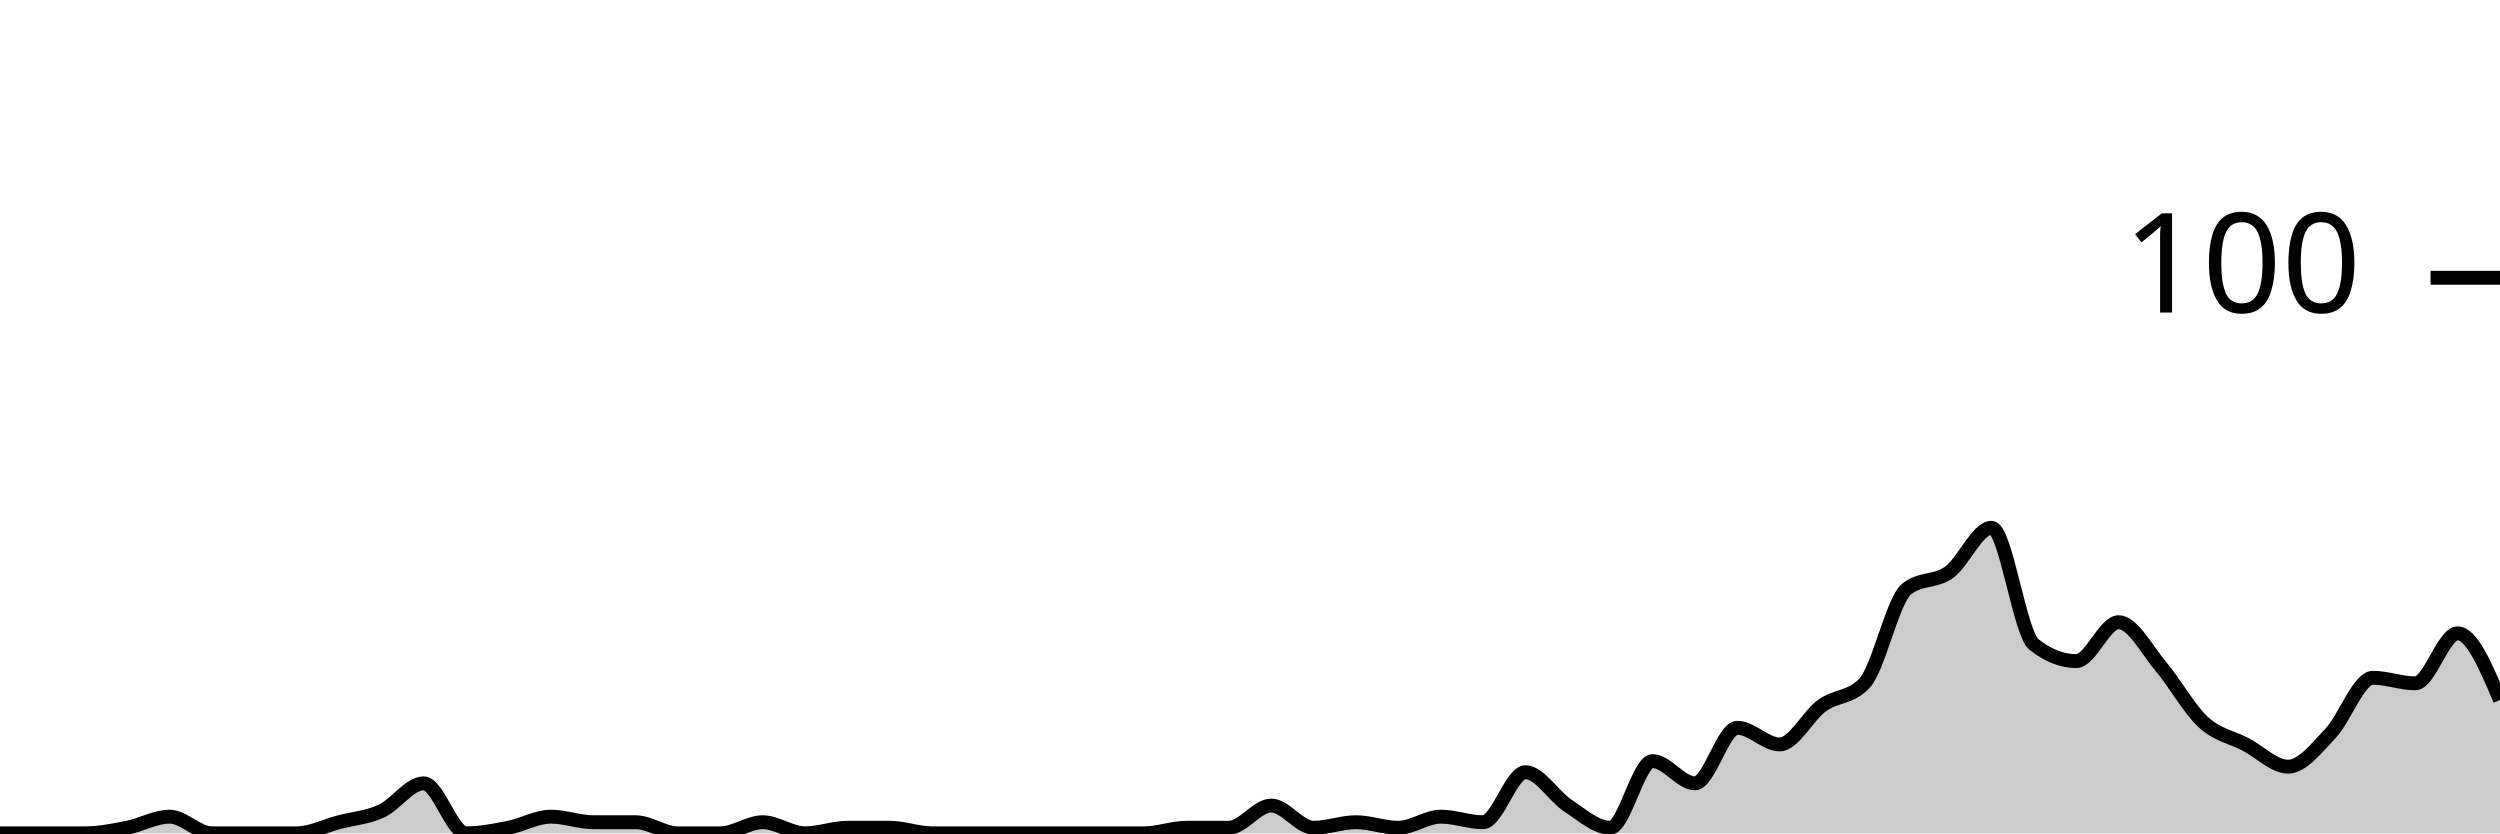
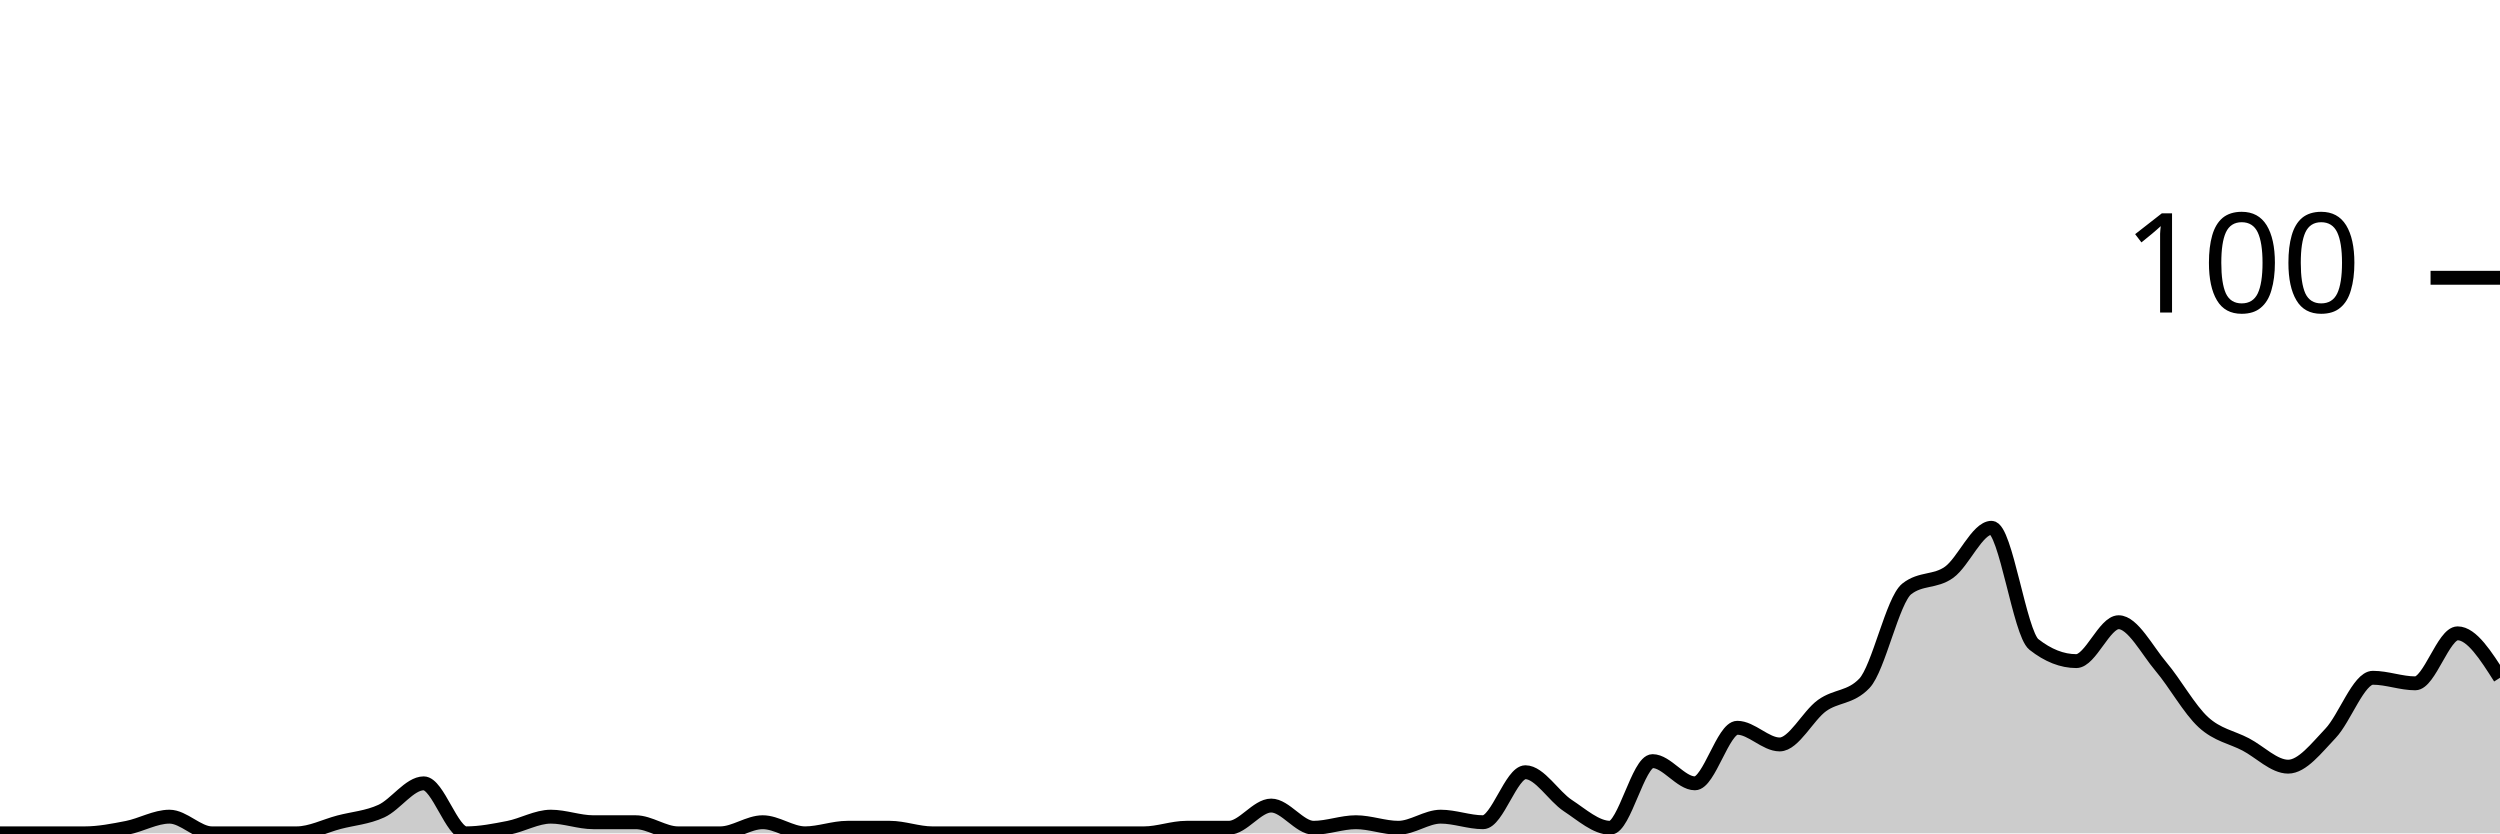
<svg xmlns="http://www.w3.org/2000/svg" viewBox="0 0 180 60">
  <g transform="translate(0,20)">
-     <path class="area" fill="rgba(0, 0, 0, 0.2)" d="M0,40C1.017,40,2.034,40,3.051,40C4.068,40,5.085,40,6.102,40C7.119,40,8.136,39.8,9.153,39.6C10.169,39.4,11.186,38.8,12.203,38.8C13.22,38.8,14.237,40,15.254,40C16.271,40,17.288,40,18.305,40C19.322,40,20.339,40,21.356,40C22.373,40,23.39,39.467,24.407,39.2C25.424,38.933,26.441,38.867,27.458,38.4C28.475,37.933,29.492,36.4,30.508,36.4C31.525,36.4,32.542,40,33.559,40C34.576,40,35.593,39.8,36.61,39.6C37.627,39.4,38.644,38.8,39.661,38.8C40.678,38.8,41.695,39.2,42.712,39.2C43.729,39.2,44.746,39.2,45.763,39.2C46.78,39.2,47.797,40,48.814,40C49.831,40,50.847,40,51.864,40C52.881,40,53.898,39.2,54.915,39.2C55.932,39.2,56.949,40,57.966,40C58.983,40,60,39.6,61.017,39.6C62.034,39.6,63.051,39.6,64.068,39.6C65.085,39.6,66.102,40,67.119,40C68.136,40,69.153,40,70.169,40C71.186,40,72.203,40,73.22,40C74.237,40,75.254,40,76.271,40C77.288,40,78.305,40,79.322,40C80.339,40,81.356,40,82.373,40C83.39,40,84.407,39.6,85.424,39.6C86.441,39.6,87.458,39.6,88.475,39.6C89.492,39.6,90.508,38,91.525,38C92.542,38,93.559,39.6,94.576,39.6C95.593,39.6,96.61,39.2,97.627,39.2C98.644,39.2,99.661,39.6,100.678,39.6C101.695,39.6,102.712,38.8,103.729,38.8C104.746,38.8,105.763,39.2,106.78,39.2C107.797,39.2,108.814,35.6,109.831,35.6C110.847,35.6,111.864,37.333,112.881,38C113.898,38.667,114.915,39.6,115.932,39.6C116.949,39.6,117.966,34.8,118.983,34.8C120,34.8,121.017,36.4,122.034,36.4C123.051,36.4,124.068,32.4,125.085,32.4C126.102,32.4,127.119,33.6,128.136,33.6C129.153,33.6,130.169,31.533,131.186,30.8C132.203,30.067,133.22,30.267,134.237,29.2C135.254,28.133,136.271,23.2,137.288,22.4C138.305,21.6,139.322,21.933,140.339,21.2C141.356,20.467,142.373,18,143.39,18C144.407,18,145.424,25.6,146.441,26.4C147.458,27.2,148.475,27.6,149.492,27.6C150.508,27.6,151.525,24.8,152.542,24.8C153.559,24.8,154.576,26.8,155.593,28C156.61,29.2,157.627,31.067,158.644,32C159.661,32.933,160.678,33.067,161.695,33.6C162.712,34.133,163.729,35.2,164.746,35.2C165.763,35.2,166.78,33.867,167.797,32.8C168.814,31.733,169.831,28.8,170.847,28.8C171.864,28.8,172.881,29.2,173.898,29.2C174.915,29.2,175.932,25.6,176.949,25.6C177.966,25.6,178.983,28,180,30.4L180,40C178.983,40,177.966,40,176.949,40C175.932,40,174.915,40,173.898,40C172.881,40,171.864,40,170.847,40C169.831,40,168.814,40,167.797,40C166.78,40,165.763,40,164.746,40C163.729,40,162.712,40,161.695,40C160.678,40,159.661,40,158.644,40C157.627,40,156.61,40,155.593,40C154.576,40,153.559,40,152.542,40C151.525,40,150.508,40,149.492,40C148.475,40,147.458,40,146.441,40C145.424,40,144.407,40,143.39,40C142.373,40,141.356,40,140.339,40C139.322,40,138.305,40,137.288,40C136.271,40,135.254,40,134.237,40C133.22,40,132.203,40,131.186,40C130.169,40,129.153,40,128.136,40C127.119,40,126.102,40,125.085,40C124.068,40,123.051,40,122.034,40C121.017,40,120,40,118.983,40C117.966,40,116.949,40,115.932,40C114.915,40,113.898,40,112.881,40C111.864,40,110.847,40,109.831,40C108.814,40,107.797,40,106.78,40C105.763,40,104.746,40,103.729,40C102.712,40,101.695,40,100.678,40C99.661,40,98.644,40,97.627,40C96.61,40,95.593,40,94.576,40C93.559,40,92.542,40,91.525,40C90.508,40,89.492,40,88.475,40C87.458,40,86.441,40,85.424,40C84.407,40,83.39,40,82.373,40C81.356,40,80.339,40,79.322,40C78.305,40,77.288,40,76.271,40C75.254,40,74.237,40,73.22,40C72.203,40,71.186,40,70.169,40C69.153,40,68.136,40,67.119,40C66.102,40,65.085,40,64.068,40C63.051,40,62.034,40,61.017,40C60,40,58.983,40,57.966,40C56.949,40,55.932,40,54.915,40C53.898,40,52.881,40,51.864,40C50.847,40,49.831,40,48.814,40C47.797,40,46.78,40,45.763,40C44.746,40,43.729,40,42.712,40C41.695,40,40.678,40,39.661,40C38.644,40,37.627,40,36.61,40C35.593,40,34.576,40,33.559,40C32.542,40,31.525,40,30.508,40C29.492,40,28.475,40,27.458,40C26.441,40,25.424,40,24.407,40C23.39,40,22.373,40,21.356,40C20.339,40,19.322,40,18.305,40C17.288,40,16.271,40,15.254,40C14.237,40,13.22,40,12.203,40C11.186,40,10.169,40,9.153,40C8.136,40,7.119,40,6.102,40C5.085,40,4.068,40,3.051,40C2.034,40,1.017,40,0,40Z" />
-     <path class="line" stroke="black" fill="none" d="M0,40C1.017,40,2.034,40,3.051,40C4.068,40,5.085,40,6.102,40C7.119,40,8.136,39.8,9.153,39.6C10.169,39.4,11.186,38.8,12.203,38.8C13.22,38.8,14.237,40,15.254,40C16.271,40,17.288,40,18.305,40C19.322,40,20.339,40,21.356,40C22.373,40,23.39,39.467,24.407,39.2C25.424,38.933,26.441,38.867,27.458,38.4C28.475,37.933,29.492,36.4,30.508,36.4C31.525,36.4,32.542,40,33.559,40C34.576,40,35.593,39.8,36.61,39.6C37.627,39.4,38.644,38.8,39.661,38.8C40.678,38.8,41.695,39.2,42.712,39.2C43.729,39.2,44.746,39.2,45.763,39.2C46.78,39.2,47.797,40,48.814,40C49.831,40,50.847,40,51.864,40C52.881,40,53.898,39.2,54.915,39.2C55.932,39.2,56.949,40,57.966,40C58.983,40,60,39.6,61.017,39.6C62.034,39.6,63.051,39.6,64.068,39.6C65.085,39.6,66.102,40,67.119,40C68.136,40,69.153,40,70.169,40C71.186,40,72.203,40,73.22,40C74.237,40,75.254,40,76.271,40C77.288,40,78.305,40,79.322,40C80.339,40,81.356,40,82.373,40C83.39,40,84.407,39.6,85.424,39.6C86.441,39.6,87.458,39.6,88.475,39.6C89.492,39.6,90.508,38,91.525,38C92.542,38,93.559,39.6,94.576,39.6C95.593,39.6,96.61,39.2,97.627,39.2C98.644,39.2,99.661,39.6,100.678,39.6C101.695,39.6,102.712,38.8,103.729,38.8C104.746,38.8,105.763,39.2,106.78,39.2C107.797,39.2,108.814,35.6,109.831,35.6C110.847,35.6,111.864,37.333,112.881,38C113.898,38.667,114.915,39.6,115.932,39.6C116.949,39.6,117.966,34.8,118.983,34.8C120,34.8,121.017,36.4,122.034,36.4C123.051,36.4,124.068,32.4,125.085,32.4C126.102,32.4,127.119,33.6,128.136,33.6C129.153,33.6,130.169,31.533,131.186,30.8C132.203,30.067,133.22,30.267,134.237,29.2C135.254,28.133,136.271,23.2,137.288,22.4C138.305,21.6,139.322,21.933,140.339,21.2C141.356,20.467,142.373,18,143.39,18C144.407,18,145.424,25.6,146.441,26.4C147.458,27.2,148.475,27.6,149.492,27.6C150.508,27.6,151.525,24.8,152.542,24.8C153.559,24.8,154.576,26.8,155.593,28C156.61,29.2,157.627,31.067,158.644,32C159.661,32.933,160.678,33.067,161.695,33.6C162.712,34.133,163.729,35.2,164.746,35.2C165.763,35.2,166.78,33.867,167.797,32.8C168.814,31.733,169.831,28.8,170.847,28.8C171.864,28.8,172.881,29.2,173.898,29.2C174.915,29.2,175.932,25.6,176.949,25.6C177.966,25.6,178.983,28,180,30.4" />
+     <path class="area" fill="rgba(0, 0, 0, 0.2)" d="M0,40C1.017,40,2.034,40,3.051,40C4.068,40,5.085,40,6.102,40C7.119,40,8.136,39.8,9.153,39.6C10.169,39.4,11.186,38.8,12.203,38.8C13.22,38.8,14.237,40,15.254,40C16.271,40,17.288,40,18.305,40C19.322,40,20.339,40,21.356,40C22.373,40,23.39,39.467,24.407,39.2C25.424,38.933,26.441,38.867,27.458,38.4C28.475,37.933,29.492,36.4,30.508,36.4C31.525,36.4,32.542,40,33.559,40C34.576,40,35.593,39.8,36.61,39.6C37.627,39.4,38.644,38.8,39.661,38.8C40.678,38.8,41.695,39.2,42.712,39.2C43.729,39.2,44.746,39.2,45.763,39.2C46.78,39.2,47.797,40,48.814,40C49.831,40,50.847,40,51.864,40C52.881,40,53.898,39.2,54.915,39.2C55.932,39.2,56.949,40,57.966,40C58.983,40,60,39.6,61.017,39.6C62.034,39.6,63.051,39.6,64.068,39.6C65.085,39.6,66.102,40,67.119,40C68.136,40,69.153,40,70.169,40C71.186,40,72.203,40,73.22,40C74.237,40,75.254,40,76.271,40C77.288,40,78.305,40,79.322,40C80.339,40,81.356,40,82.373,40C83.39,40,84.407,39.6,85.424,39.6C86.441,39.6,87.458,39.6,88.475,39.6C89.492,39.6,90.508,38,91.525,38C92.542,38,93.559,39.6,94.576,39.6C95.593,39.6,96.61,39.2,97.627,39.2C98.644,39.2,99.661,39.6,100.678,39.6C101.695,39.6,102.712,38.8,103.729,38.8C104.746,38.8,105.763,39.2,106.78,39.2C107.797,39.2,108.814,35.6,109.831,35.6C110.847,35.6,111.864,37.333,112.881,38C113.898,38.667,114.915,39.6,115.932,39.6C116.949,39.6,117.966,34.8,118.983,34.8C120,34.8,121.017,36.4,122.034,36.4C123.051,36.4,124.068,32.4,125.085,32.4C126.102,32.4,127.119,33.6,128.136,33.6C129.153,33.6,130.169,31.533,131.186,30.8C132.203,30.067,133.22,30.267,134.237,29.2C135.254,28.133,136.271,23.2,137.288,22.4C138.305,21.6,139.322,21.933,140.339,21.2C141.356,20.467,142.373,18,143.39,18C144.407,18,145.424,25.6,146.441,26.4C147.458,27.2,148.475,27.6,149.492,27.6C150.508,27.6,151.525,24.8,152.542,24.8C153.559,24.8,154.576,26.8,155.593,28C156.61,29.2,157.627,31.067,158.644,32C159.661,32.933,160.678,33.067,161.695,33.6C162.712,34.133,163.729,35.2,164.746,35.2C165.763,35.2,166.78,33.867,167.797,32.8C168.814,31.733,169.831,28.8,170.847,28.8C171.864,28.8,172.881,29.2,173.898,29.2C174.915,29.2,175.932,25.6,176.949,25.6C177.966,25.6,178.983,27.2,180,28.8L180,40C178.983,40,177.966,40,176.949,40C175.932,40,174.915,40,173.898,40C172.881,40,171.864,40,170.847,40C169.831,40,168.814,40,167.797,40C166.78,40,165.763,40,164.746,40C163.729,40,162.712,40,161.695,40C160.678,40,159.661,40,158.644,40C157.627,40,156.61,40,155.593,40C154.576,40,153.559,40,152.542,40C151.525,40,150.508,40,149.492,40C148.475,40,147.458,40,146.441,40C145.424,40,144.407,40,143.39,40C142.373,40,141.356,40,140.339,40C139.322,40,138.305,40,137.288,40C136.271,40,135.254,40,134.237,40C133.22,40,132.203,40,131.186,40C130.169,40,129.153,40,128.136,40C127.119,40,126.102,40,125.085,40C124.068,40,123.051,40,122.034,40C121.017,40,120,40,118.983,40C117.966,40,116.949,40,115.932,40C114.915,40,113.898,40,112.881,40C111.864,40,110.847,40,109.831,40C108.814,40,107.797,40,106.78,40C105.763,40,104.746,40,103.729,40C102.712,40,101.695,40,100.678,40C99.661,40,98.644,40,97.627,40C96.61,40,95.593,40,94.576,40C93.559,40,92.542,40,91.525,40C90.508,40,89.492,40,88.475,40C87.458,40,86.441,40,85.424,40C84.407,40,83.39,40,82.373,40C81.356,40,80.339,40,79.322,40C78.305,40,77.288,40,76.271,40C75.254,40,74.237,40,73.22,40C72.203,40,71.186,40,70.169,40C69.153,40,68.136,40,67.119,40C66.102,40,65.085,40,64.068,40C63.051,40,62.034,40,61.017,40C60,40,58.983,40,57.966,40C56.949,40,55.932,40,54.915,40C53.898,40,52.881,40,51.864,40C50.847,40,49.831,40,48.814,40C47.797,40,46.78,40,45.763,40C44.746,40,43.729,40,42.712,40C41.695,40,40.678,40,39.661,40C38.644,40,37.627,40,36.61,40C35.593,40,34.576,40,33.559,40C32.542,40,31.525,40,30.508,40C29.492,40,28.475,40,27.458,40C26.441,40,25.424,40,24.407,40C23.39,40,22.373,40,21.356,40C20.339,40,19.322,40,18.305,40C17.288,40,16.271,40,15.254,40C14.237,40,13.22,40,12.203,40C11.186,40,10.169,40,9.153,40C8.136,40,7.119,40,6.102,40C5.085,40,4.068,40,3.051,40C2.034,40,1.017,40,0,40Z" />
+     <path class="line" stroke="black" fill="none" d="M0,40C1.017,40,2.034,40,3.051,40C4.068,40,5.085,40,6.102,40C7.119,40,8.136,39.8,9.153,39.6C10.169,39.4,11.186,38.8,12.203,38.8C13.22,38.8,14.237,40,15.254,40C16.271,40,17.288,40,18.305,40C19.322,40,20.339,40,21.356,40C22.373,40,23.39,39.467,24.407,39.2C25.424,38.933,26.441,38.867,27.458,38.4C28.475,37.933,29.492,36.4,30.508,36.4C31.525,36.4,32.542,40,33.559,40C34.576,40,35.593,39.8,36.61,39.6C37.627,39.4,38.644,38.8,39.661,38.8C40.678,38.8,41.695,39.2,42.712,39.2C43.729,39.2,44.746,39.2,45.763,39.2C46.78,39.2,47.797,40,48.814,40C49.831,40,50.847,40,51.864,40C52.881,40,53.898,39.2,54.915,39.2C55.932,39.2,56.949,40,57.966,40C58.983,40,60,39.6,61.017,39.6C62.034,39.6,63.051,39.6,64.068,39.6C65.085,39.6,66.102,40,67.119,40C68.136,40,69.153,40,70.169,40C71.186,40,72.203,40,73.22,40C74.237,40,75.254,40,76.271,40C77.288,40,78.305,40,79.322,40C80.339,40,81.356,40,82.373,40C83.39,40,84.407,39.6,85.424,39.6C86.441,39.6,87.458,39.6,88.475,39.6C89.492,39.6,90.508,38,91.525,38C92.542,38,93.559,39.6,94.576,39.6C95.593,39.6,96.61,39.2,97.627,39.2C98.644,39.2,99.661,39.6,100.678,39.6C101.695,39.6,102.712,38.8,103.729,38.8C104.746,38.8,105.763,39.2,106.78,39.2C107.797,39.2,108.814,35.6,109.831,35.6C110.847,35.6,111.864,37.333,112.881,38C113.898,38.667,114.915,39.6,115.932,39.6C116.949,39.6,117.966,34.8,118.983,34.8C120,34.8,121.017,36.4,122.034,36.4C123.051,36.4,124.068,32.4,125.085,32.4C126.102,32.4,127.119,33.6,128.136,33.6C129.153,33.6,130.169,31.533,131.186,30.8C132.203,30.067,133.22,30.267,134.237,29.2C135.254,28.133,136.271,23.2,137.288,22.4C138.305,21.6,139.322,21.933,140.339,21.2C141.356,20.467,142.373,18,143.39,18C144.407,18,145.424,25.6,146.441,26.4C147.458,27.2,148.475,27.6,149.492,27.6C150.508,27.6,151.525,24.8,152.542,24.8C153.559,24.8,154.576,26.8,155.593,28C156.61,29.2,157.627,31.067,158.644,32C159.661,32.933,160.678,33.067,161.695,33.6C162.712,34.133,163.729,35.2,164.746,35.2C165.763,35.2,166.78,33.867,167.797,32.8C168.814,31.733,169.831,28.8,170.847,28.8C171.864,28.8,172.881,29.2,173.898,29.2C174.915,29.2,175.932,25.6,176.949,25.6C177.966,25.6,178.983,27.2,180,28.8" />
    <path class="axis-ceiling" stroke-width="1" stroke="black" fill="none" d="M175,0L180,0" />
    <text class="axis-ceiling-label" font-family="sans-serif" text-anchor="end" font-size="10px" x="170" y="2.5">100</text>
  </g>
</svg>
